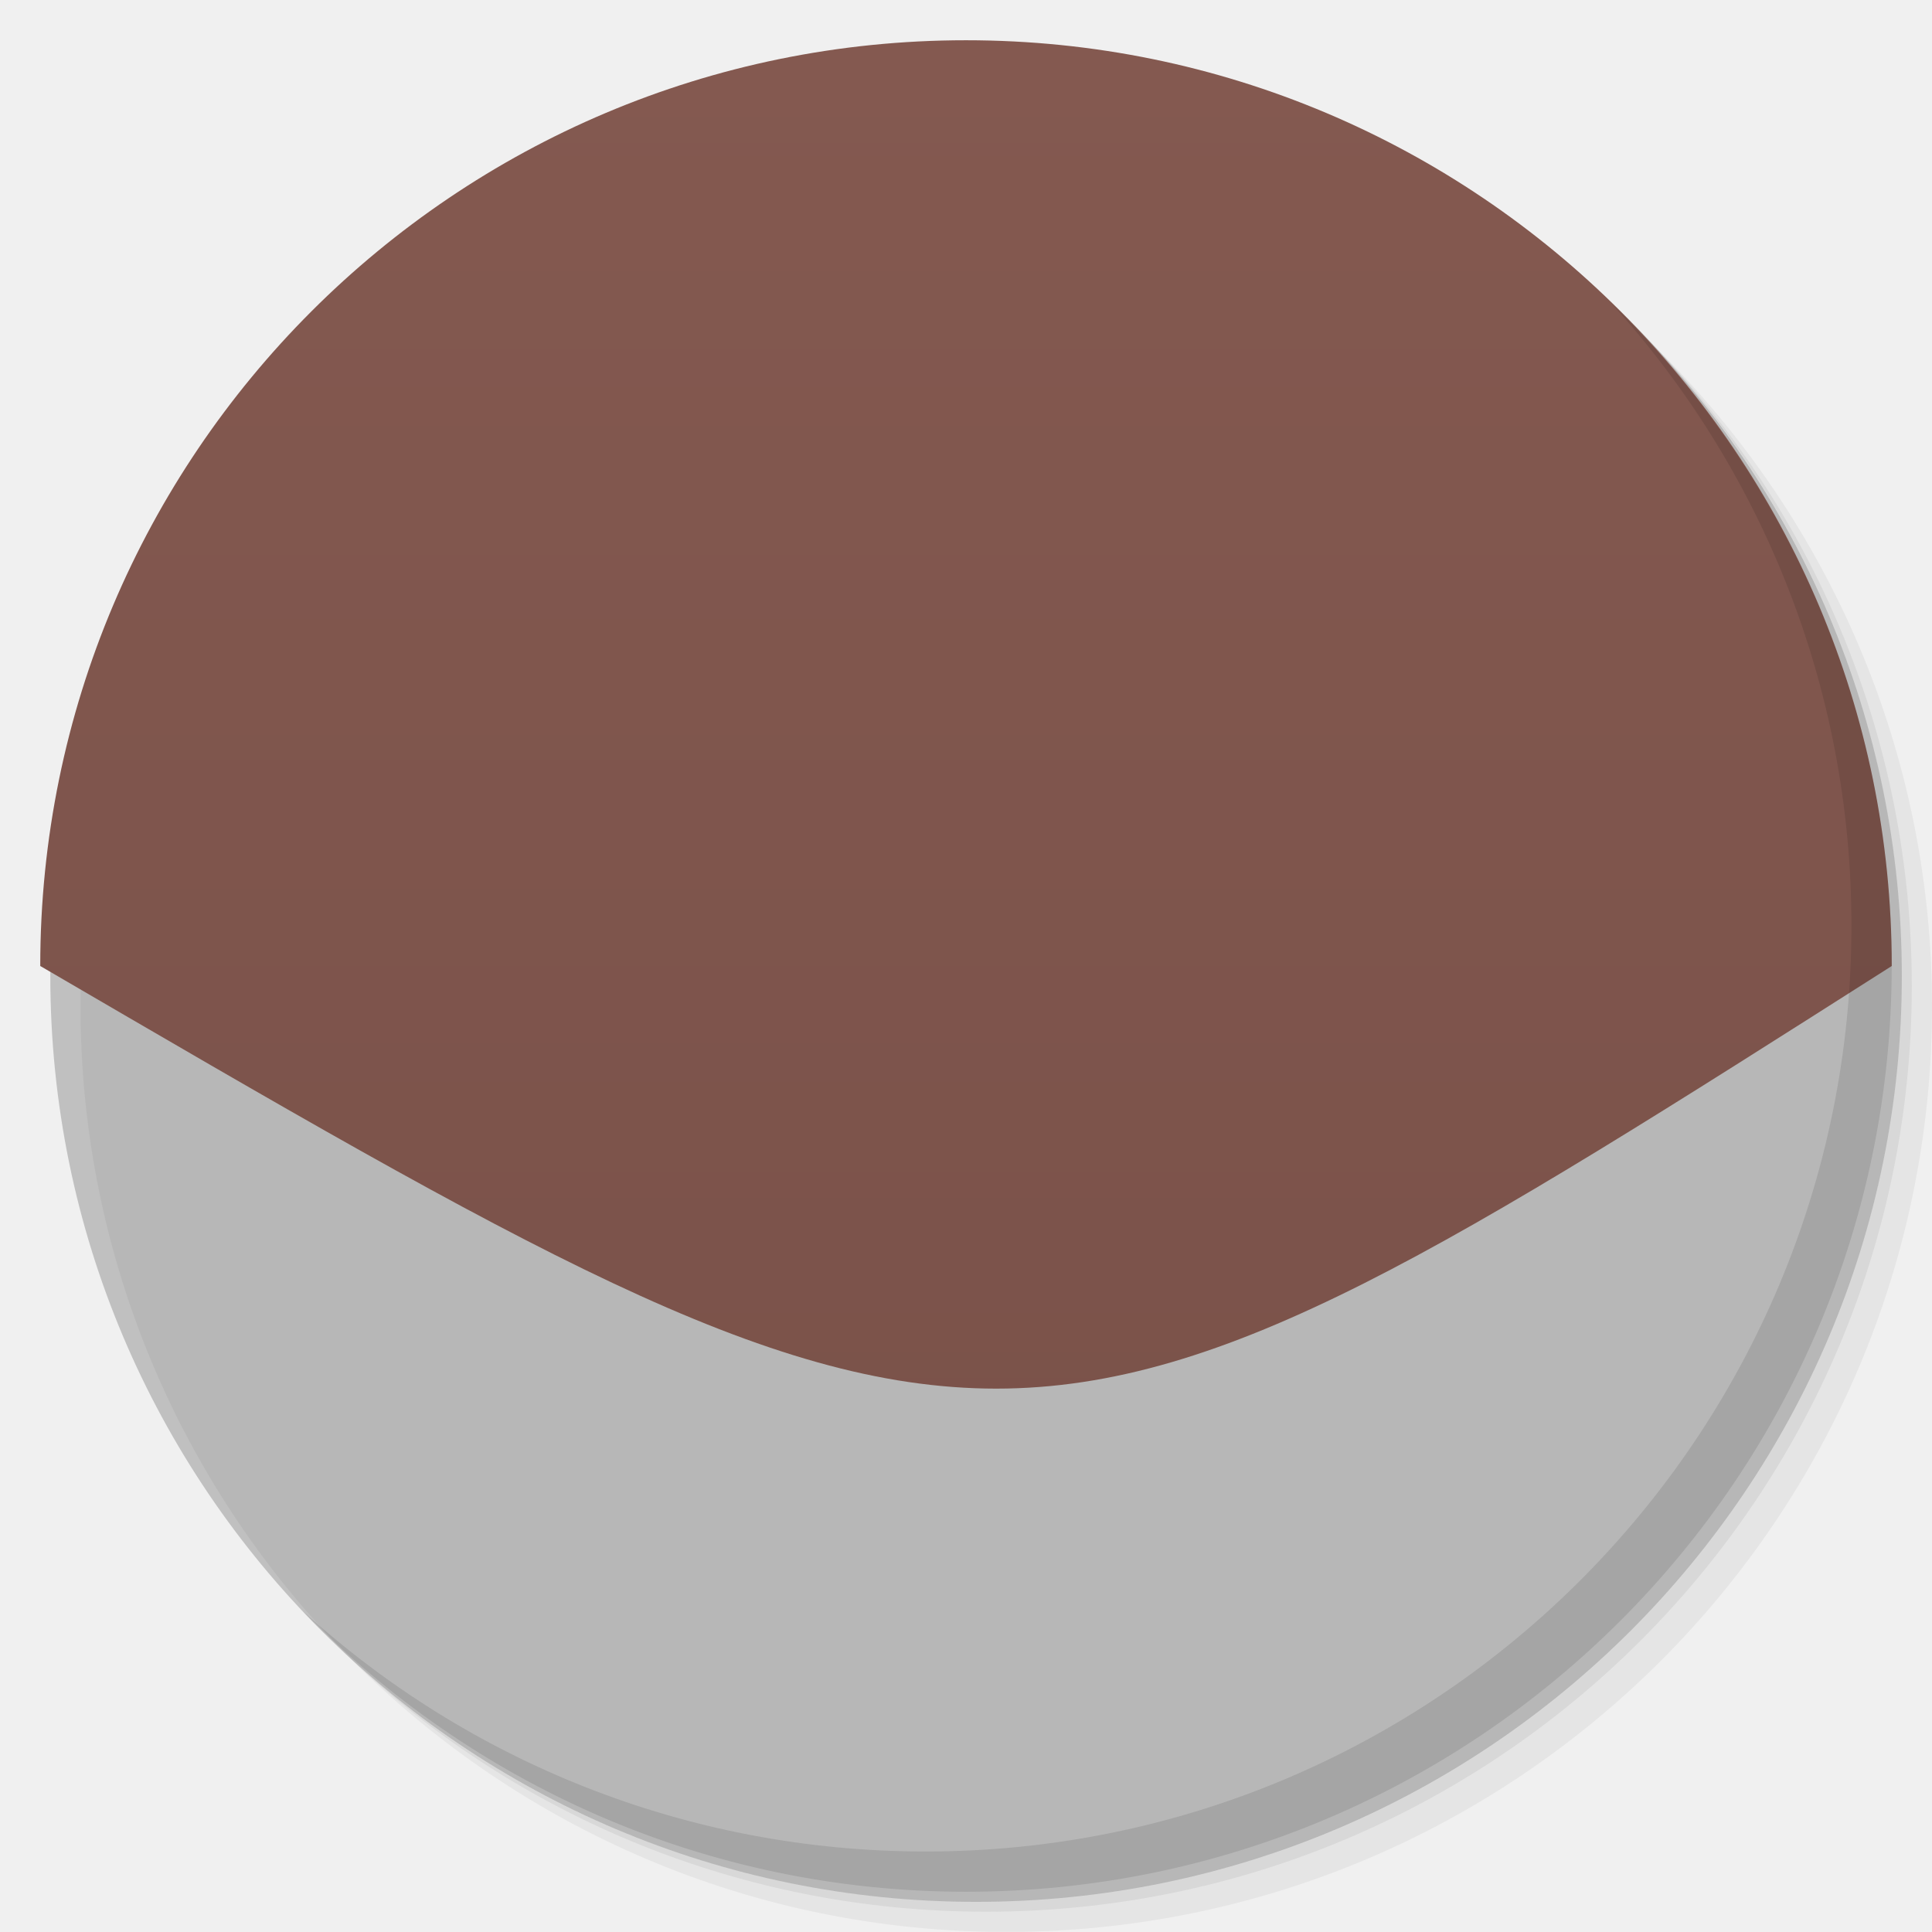
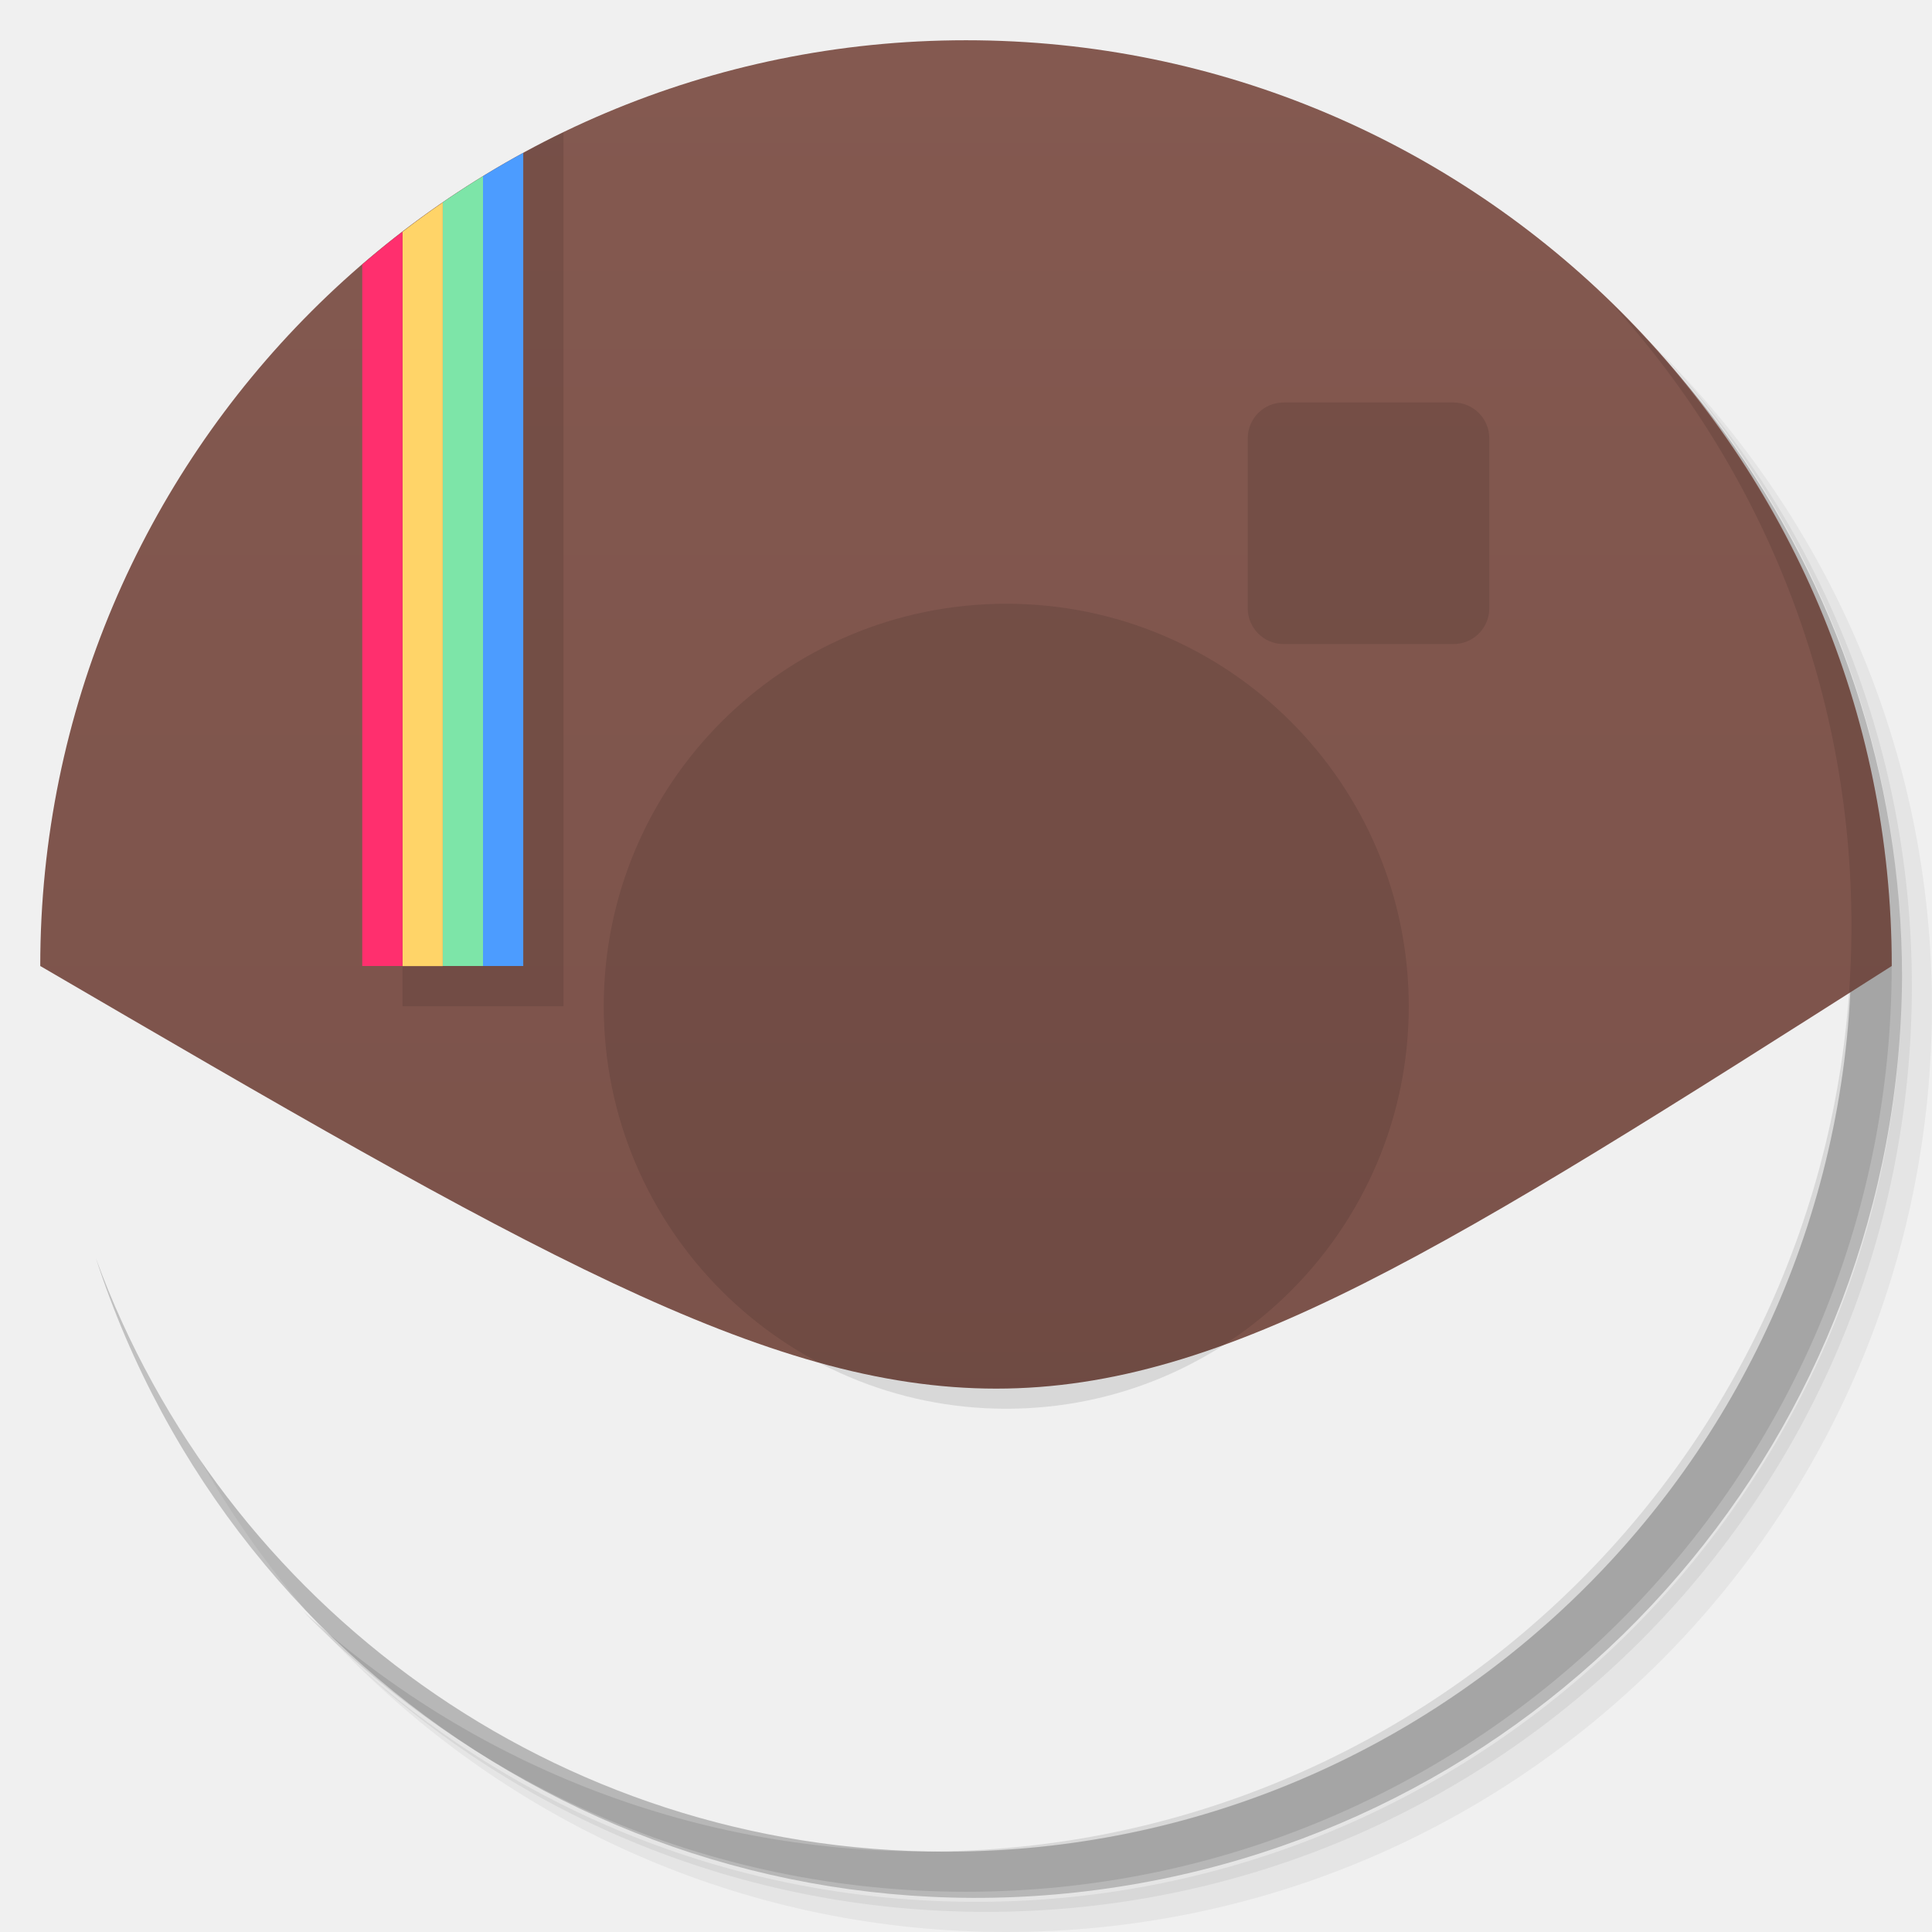
<svg xmlns="http://www.w3.org/2000/svg" viewBox="0 0 48 48">
  <defs>
-     <linearGradient id="linearGradient3764" x1="1" x2="47" gradientUnits="userSpaceOnUse" gradientTransform="matrix(0,-1,1,0,-1.5e-6,48)">
+     <linearGradient id="linearGradient3764-1" x1="1" x2="47" gradientUnits="userSpaceOnUse" gradientTransform="matrix(0,-1,1,0,-1.5e-6,48)">
      <stop style="stop-color:#785048;stop-opacity:1" />
      <stop offset="1" style="stop-color:#845950;stop-opacity:1" />
    </linearGradient>
    <clipPath id="clipPath-596676091">
      <g transform="translate(0,-1004.362)">
        <path d="m -24 13 c 0 1.105 -0.672 2 -1.5 2 -0.828 0 -1.5 -0.895 -1.5 -2 0 -1.105 0.672 -2 1.5 -2 0.828 0 1.5 0.895 1.5 2 z" transform="matrix(15.33333,0,0,11.5,415,878.8622)" style="fill:#1890d0" />
      </g>
    </clipPath>
    <clipPath id="clipPath-602004409">
      <g transform="translate(0,-1004.362)">
        <path d="m -24 13 c 0 1.105 -0.672 2 -1.5 2 -0.828 0 -1.5 -0.895 -1.5 -2 0 -1.105 0.672 -2 1.5 -2 0.828 0 1.5 0.895 1.5 2 z" transform="matrix(15.33333,0,0,11.5,415,878.8622)" style="fill:#1890d0" />
      </g>
    </clipPath>
  </defs>
  <g>
-     <g transform="translate(0,-1004.362)">
-       <path d="m 25 1006.36 c -12.703 0 -23 10.298 -23 23 0 6.367 2.601 12.12 6.781 16.281 4.085 3.712 9.514 5.969 15.469 5.969 12.703 0 23 -10.297 23 -23 0 -5.954 -2.256 -11.384 -5.969 -15.469 -4.165 -4.181 -9.914 -6.781 -16.281 -6.781 z m 16.281 6.781 c 3.854 4.113 6.219 9.637 6.219 15.719 0 12.703 -10.297 23 -23 23 -6.081 0 -11.606 -2.364 -15.719 -6.219 4.16 4.144 9.883 6.719 16.219 6.719 12.703 0 23 -10.297 23 -23 0 -6.335 -2.575 -12.06 -6.719 -16.219 z" style="opacity:0.05" />
-       <path d="m 41.28 1013.14 c 3.712 4.085 5.969 9.514 5.969 15.469 0 12.703 -10.297 23 -23 23 -5.954 0 -11.384 -2.256 -15.469 -5.969 4.113 3.854 9.637 6.219 15.719 6.219 12.703 0 23 -10.297 23 -23 0 -6.081 -2.364 -11.606 -6.219 -15.719 z" style="opacity:0.1" />
-       <path transform="matrix(15.33333,0,0,11.5,415.25,879.1122)" d="m -24 13 a 1.5 2 0 1 1 -3 0 1.5 2 0 1 1 3 0 z" style="opacity:0.2" />
-     </g>
+     <path d="m 36.31 5 c 5.859 4.062 9.688 10.831 9.688 18.5 c 0 12.426 -10.07 22.5 -22.5 22.5 c -7.669 0 -14.438 -3.828 -18.5 -9.688 c 1.037 1.822 2.306 3.499 3.781 4.969 c 4.085 3.712 9.514 5.969 15.469 5.969 c 12.703 0 23 -10.298 23 -23 c 0 -5.954 -2.256 -11.384 -5.969 -15.469 c -1.469 -1.475 -3.147 -2.744 -4.969 -3.781 z m 4.969 3.781 c 3.854 4.113 6.219 9.637 6.219 15.719 c 0 12.703 -10.297 23 -23 23 c -6.081 0 -11.606 -2.364 -15.719 -6.219 c 4.16 4.144 9.883 6.719 16.219 6.719 c 12.703 0 23 -10.298 23 -23 c 0 -6.335 -2.575 -12.06 -6.719 -16.219 z" style="opacity:0.05" />
+     <path d="m 41.28 8.781 c 3.712 4.085 5.969 9.514 5.969 15.469 c 0 12.703 -10.297 23 -23 23 c -5.954 0 -11.384 -2.256 -15.469 -5.969 c 4.113 3.854 9.637 6.219 15.719 6.219 c 12.703 0 23 -10.298 23 -23 c 0 -6.081 -2.364 -11.606 -6.219 -15.719 z" style="opacity:0.1" />
+     <path d="m 31.25 2.375 c 8.615 3.154 14.75 11.417 14.75 21.13 c 0 12.426 -10.07 22.5 -22.5 22.5 c -9.708 0 -17.971 -6.135 -21.12 -14.75 a 23 23 0 0 0 44.875 -7 a 23 23 0 0 0 -16 -21.875 z" style="opacity:0.2" />
  </g>
  <g>
-     <path d="M 24,1 C 36.703,1 47,11.297 47,24 25,38 25,38 1,24 1,11.297 11.297,1 24,1 Z" style="fill:url(#linearGradient3764);fill-opacity:1" />
+     <path d="M 24,1 C 36.703,1 47,11.297 47,24 25,38 25,38 1,24 1,11.297 11.297,1 24,1 Z" style="fill:url(#linearGradient3764-1);fill-opacity:1" />
+     <path d="m 14 3.283 c -1.421 0.687 -2.76 1.52 -4 2.473 l 0 19.244 l 4 0 l 0 -21.717 z" style="fill:#000;opacity:0.1;fill-opacity:1" />
+     <path d="m 13 3.797 c -0.339 0.185 -0.672 0.379 -1 0.58 l 0 19.623 l 1 0 l 0 -20.2 z" style="fill:#4c9cff;fill-opacity:1" />
+     <path d="m 12 4.377 c -0.339 0.208 -0.672 0.426 -1 0.65 l 0 18.973 l 1 0 l 0 -19.623 z" style="fill:#7de5a8;fill-opacity:1" />
+     <path d="m 11 5.03 c -0.34 0.234 -0.673 0.477 -1 0.729 l 0 18.244 l 1 0 l 0 -18.973 z" style="fill:#ffd468;fill-opacity:1" />
+     <path d="m 10 5.756 c -0.341 0.262 -0.674 0.536 -1 0.816 l 0 17.428 l 1 0 l 0 -18.244 z" style="fill:#ff2f6e;fill-opacity:1" />
  </g>
-   <g>
-     <g style="clip-path:url(#clipPath-596676091)">
-       <g transform="translate(1,1)">
-         <g style="opacity:0.1">
-           <g>
-             <path d="m 10 1 0 24 c 1.333 0 2.667 0 4 0 l 0 -24 -1 0 -1 0 -1 0" transform="translate(-1,-1)" />
-             <path d="m 34 24 c 0 5.523 -4.477 10 -10 10 c -5.523 0 -10 -4.477 -10 -10 c 0 -5.523 4.477 -10 10 -10 c 5.523 0 10 4.477 10 10 m 0 0" style="fill:#000;fill-opacity:1;stroke:none;fill-rule:nonzero" />
-             <path d="m 30.887 9 l 4.227 0 c 0.488 0 0.887 0.398 0.887 0.887 l 0 4.227 c 0 0.488 -0.398 0.887 -0.887 0.887 l -4.227 0 c -0.488 0 -0.887 -0.398 -0.887 -0.887 l 0 -4.227 c 0 -0.488 0.398 -0.887 0.887 -0.887 m 0 0" style="fill:#000;fill-opacity:1;stroke:none;fill-rule:nonzero" />
-           </g>
-         </g>
-       </g>
-     </g>
-   </g>
+   <path d="m 35 25 c 0 5.523 -4.477 10 -10 10 c -5.523 0 -10 -4.477 -10 -10 c 0 -5.523 4.477 -10 10 -10 5.523 0 10 4.477 10 10 m 0 0" style="fill:#000;opacity:0.1;fill-opacity:1;stroke:none;fill-rule:nonzero" />
+   <path d="m 31.887 10 4.227 0 c 0.488 0 0.887 0.398 0.887 0.887 l 0 4.227 c 0 0.488 -0.398 0.887 -0.887 0.887 l -4.227 0 c -0.488 0 -0.887 -0.398 -0.887 -0.887 l 0 -4.227 c 0 -0.488 0.398 -0.887 0.887 -0.887 m 0 0" style="fill:#000;opacity:0.1;fill-opacity:1;stroke:none;fill-rule:nonzero" />
  <g>
    <g style="clip-path:url(#clipPath-602004409)">
      <g>
-         <path d="m 0,24 0,24 48,0 0,-24 M 0,24" style="fill:#dbc1ab;fill-opacity:1;stroke:none;fill-rule:nonzero" />
-         <path d="m 10,0 -1,0 0,24 1,0 M 10,0" style="fill:#ff2f6e;fill-opacity:1;stroke:none;fill-rule:nonzero" />
-         <path d="m 11,0 -1,0 0,24 1,0 M 11,0" style="fill:#ffd468;fill-opacity:1;stroke:none;fill-rule:nonzero" />
-         <path d="m 12,0 -1,0 0,24 1,0 M 12,0" style="fill:#7de5a8;fill-opacity:1;stroke:none;fill-rule:nonzero" />
-         <path d="m 13,0 -1,0 0,24 1,0 M 13,0" style="fill:#4c9cff;fill-opacity:1;stroke:none;fill-rule:nonzero" />
+         <path d="M 1 24 C 1 36.703 11.297 47 24 47 C 36.703 47 47 36.703 47 24 L 1 24 z " style="fill:#dbc1ab;fill-opacity:1;stroke:none;fill-rule:nonzero" />
        <path d="m 34 24 c 0 5.523 -4.477 10 -10 10 -5.523 0 -10 -4.477 -10 -10 0 -5.523 4.477 -10 10 -10 5.523 0 10 4.477 10 10 m 0 0" style="fill:#e5d6c8;fill-opacity:1;stroke:none;fill-rule:nonzero" />
        <path d="m 32 24 c 0 4.418 -3.582 8 -8 8 -4.418 0 -8 -3.582 -8 -8 0 -4.418 3.582 -8 8 -8 4.418 0 8 3.582 8 8 m 0 0" style="fill:#5b5b5b;fill-opacity:1;stroke:none;fill-rule:nonzero" />
        <path d="m 30 24 c 0 3.313 -2.688 6 -6 6 -3.313 0 -6 -2.688 -6 -6 0 -3.313 2.688 -6 6 -6 3.313 0 6 2.688 6 6 m 0 0" style="fill:#84b295;fill-opacity:1;stroke:none;fill-rule:nonzero" />
        <path d="m 27 24 c 0 1.656 -1.344 3 -3 3 -1.656 0 -3 -1.344 -3 -3 0 -1.656 1.344 -3 3 -3 1.656 0 3 1.344 3 3 m 0 0" style="fill:#3c3c3c;fill-opacity:1;stroke:none;fill-rule:nonzero" />
        <path d="m 28 21 c 0 0.551 -0.449 1 -1 1 -0.551 0 -1 -0.449 -1 -1 0 -0.551 0.449 -1 1 -1 0.551 0 1 0.449 1 1 m 0 0" style="fill:#fff;fill-opacity:0.302;stroke:none;fill-rule:nonzero" />
        <path d="m 22 25 c 0 0.551 -0.445 1 -1 1 -0.551 0 -1 -0.449 -1 -1 0 -0.551 0.449 -1 1 -1 0.555 0 1 0.449 1 1 m 0 0" style="fill:#fff;fill-opacity:0.302;stroke:none;fill-rule:nonzero" />
        <path d="m 30.887,9 4.227,0 c 0.488,0 0.887,0.398 0.887,0.887 l 0,4.227 c 0,0.488 -0.398,0.887 -0.887,0.887 l -4.227,0 C 30.399,15.001 30,14.603 30,14.114 L 30,9.887 C 30,9.399 30.398,9 30.887,9 m 0,0" style="fill:#2f353d;fill-opacity:1;stroke:none;fill-rule:nonzero" />
        <path d="m 35 12 c 0 1.105 -0.895 2 -2 2 -1.105 0 -2 -0.895 -2 -2 0 -1.105 0.895 -2 2 -2 1.105 0 2 0.895 2 2 m 0 0" style="fill:#282828;fill-opacity:1;stroke:none;fill-rule:nonzero" />
      </g>
    </g>
  </g>
  <g>
    <path d="m 40.03 7.531 c 3.712 4.084 5.969 9.514 5.969 15.469 0 12.703 -10.297 23 -23 23 c -5.954 0 -11.384 -2.256 -15.469 -5.969 4.178 4.291 10.01 6.969 16.469 6.969 c 12.703 0 23 -10.298 23 -23 0 -6.462 -2.677 -12.291 -6.969 -16.469 z" style="opacity:0.1" />
  </g>
+   <g>
+     <g style="clip-path:url(#clipPath-596676091)">
+       <g transform="translate(1,1)">
+         <g style="opacity:0.1">
+      
+     </g>
+       </g>
+     </g>
+   </g>
</svg>
